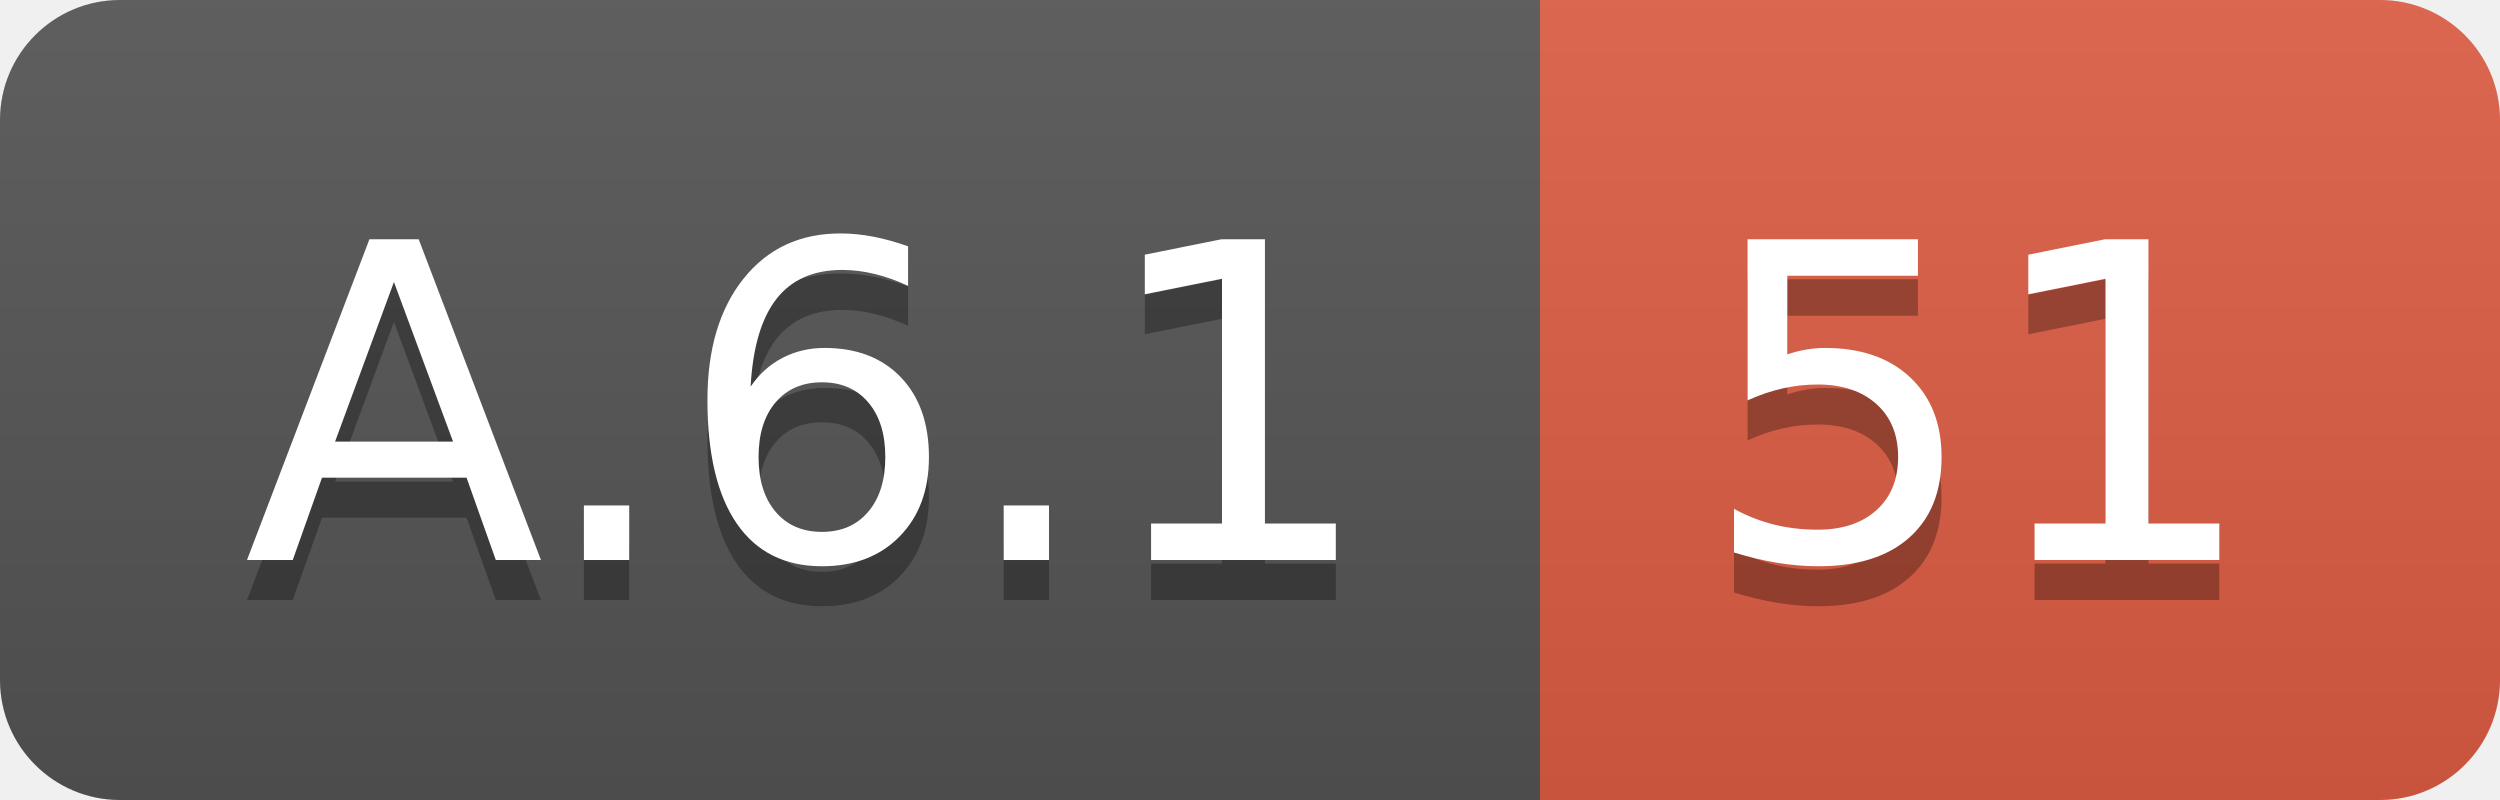
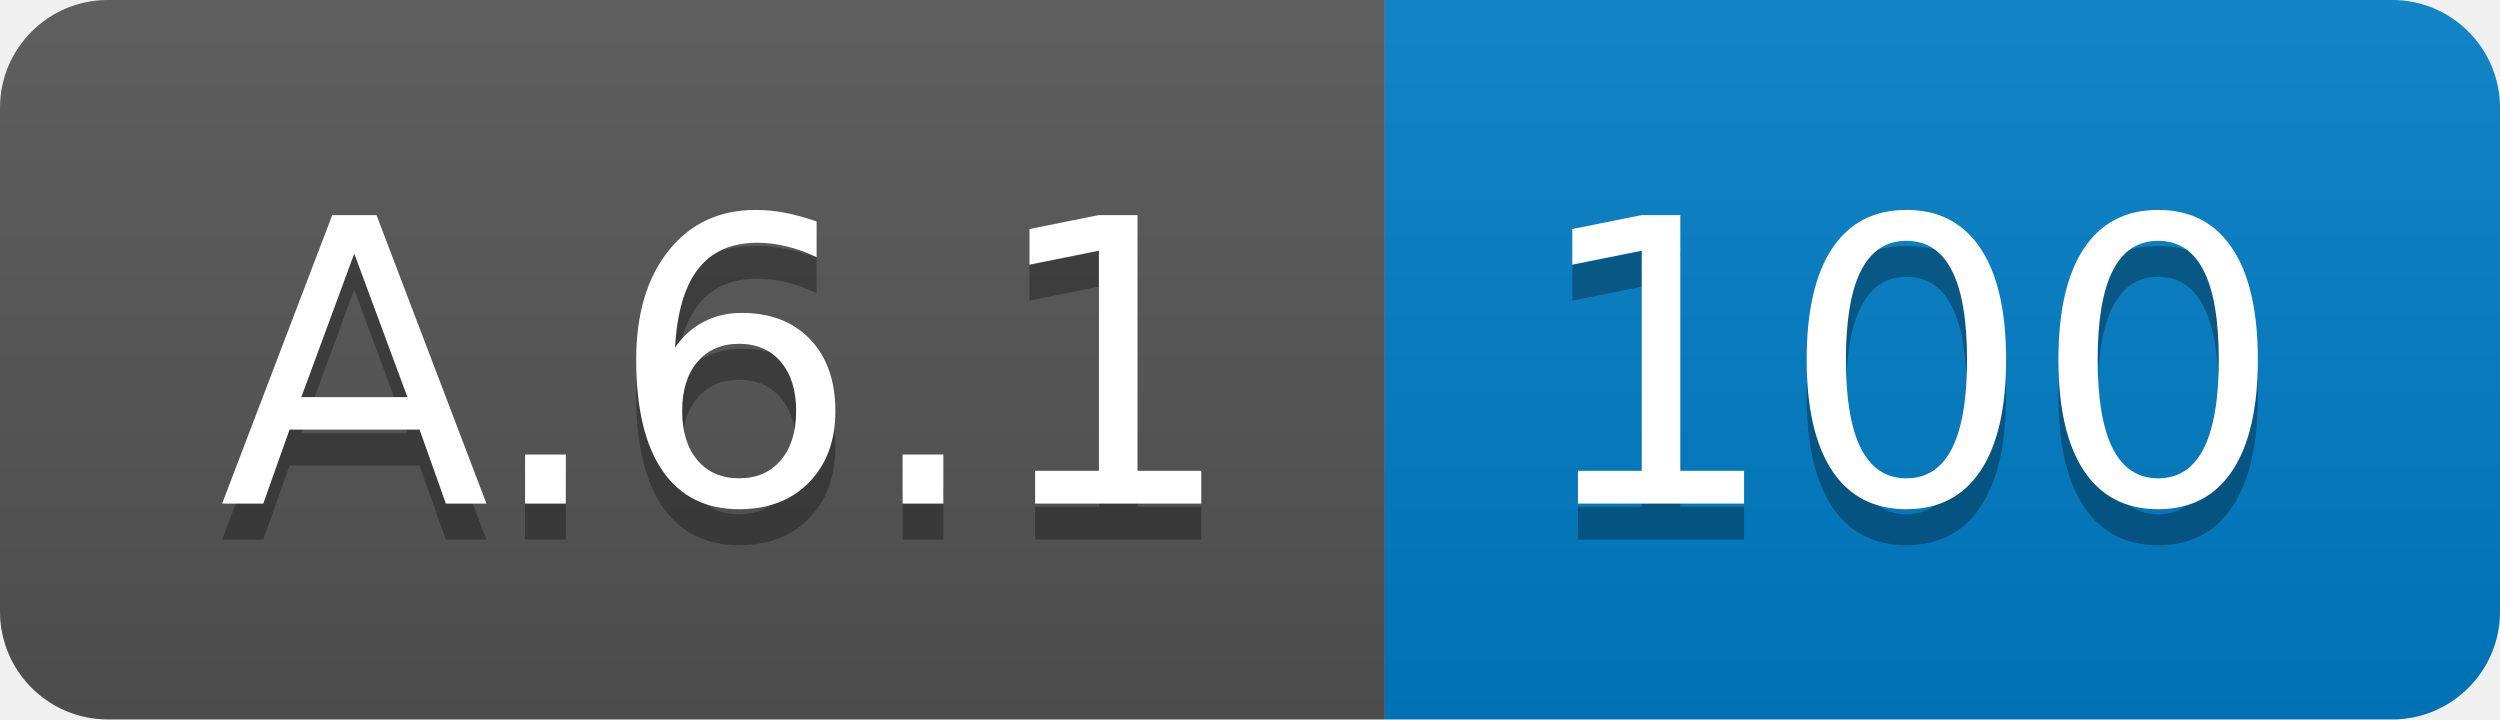
- <svg xmlns="http://www.w3.org/2000/svg" width="62.5" height="20">
+ <svg xmlns="http://www.w3.org/2000/svg" width="69.5" height="20">
  <linearGradient id="smooth" x2="0" y2="100%">
    <stop offset="0" stop-color="#bbb" stop-opacity=".1" />
    <stop offset="1" stop-opacity=".1" />
  </linearGradient>
  <clipPath id="round">
-     <rect width="62.5" height="20" rx="3" fill="#fff" />
+     <rect width="69.5" height="20" rx="3" fill="#fff" />
  </clipPath>
  <g clip-path="url(#round)">
    <rect width="38.5" height="20" fill="#555" />
-     <rect x="38.5" width="24.0" height="20" fill="#e05d44" />
-     <rect width="62.5" height="20" fill="url(#smooth)" />
+     <rect x="38.5" width="31.0" height="20" fill="#007ec6" />
+     <rect width="69.5" height="20" fill="url(#smooth)" />
  </g>
  <g fill="#fff" text-anchor="middle" font-family="DejaVu Sans,Verdana,Geneva,sans-serif" font-size="110">
    <text x="202.5" y="150" fill="#010101" fill-opacity=".3" transform="scale(0.1)" textLength="285.0" lengthAdjust="spacing">A.6.1</text>
    <text x="202.5" y="140" transform="scale(0.1)" textLength="285.0" lengthAdjust="spacing">A.6.1</text>
-     <text x="495.0" y="150" fill="#010101" fill-opacity=".3" transform="scale(0.1)" textLength="140.0" lengthAdjust="spacing">51</text>
-     <text x="495.0" y="140" transform="scale(0.1)" textLength="140.0" lengthAdjust="spacing">51</text>
+     <text x="530.0" y="150" fill="#010101" fill-opacity=".3" transform="scale(0.1)" textLength="210.0" lengthAdjust="spacing">100</text>
+     <text x="530.0" y="140" transform="scale(0.1)" textLength="210.0" lengthAdjust="spacing">100</text>
  </g>
</svg>
